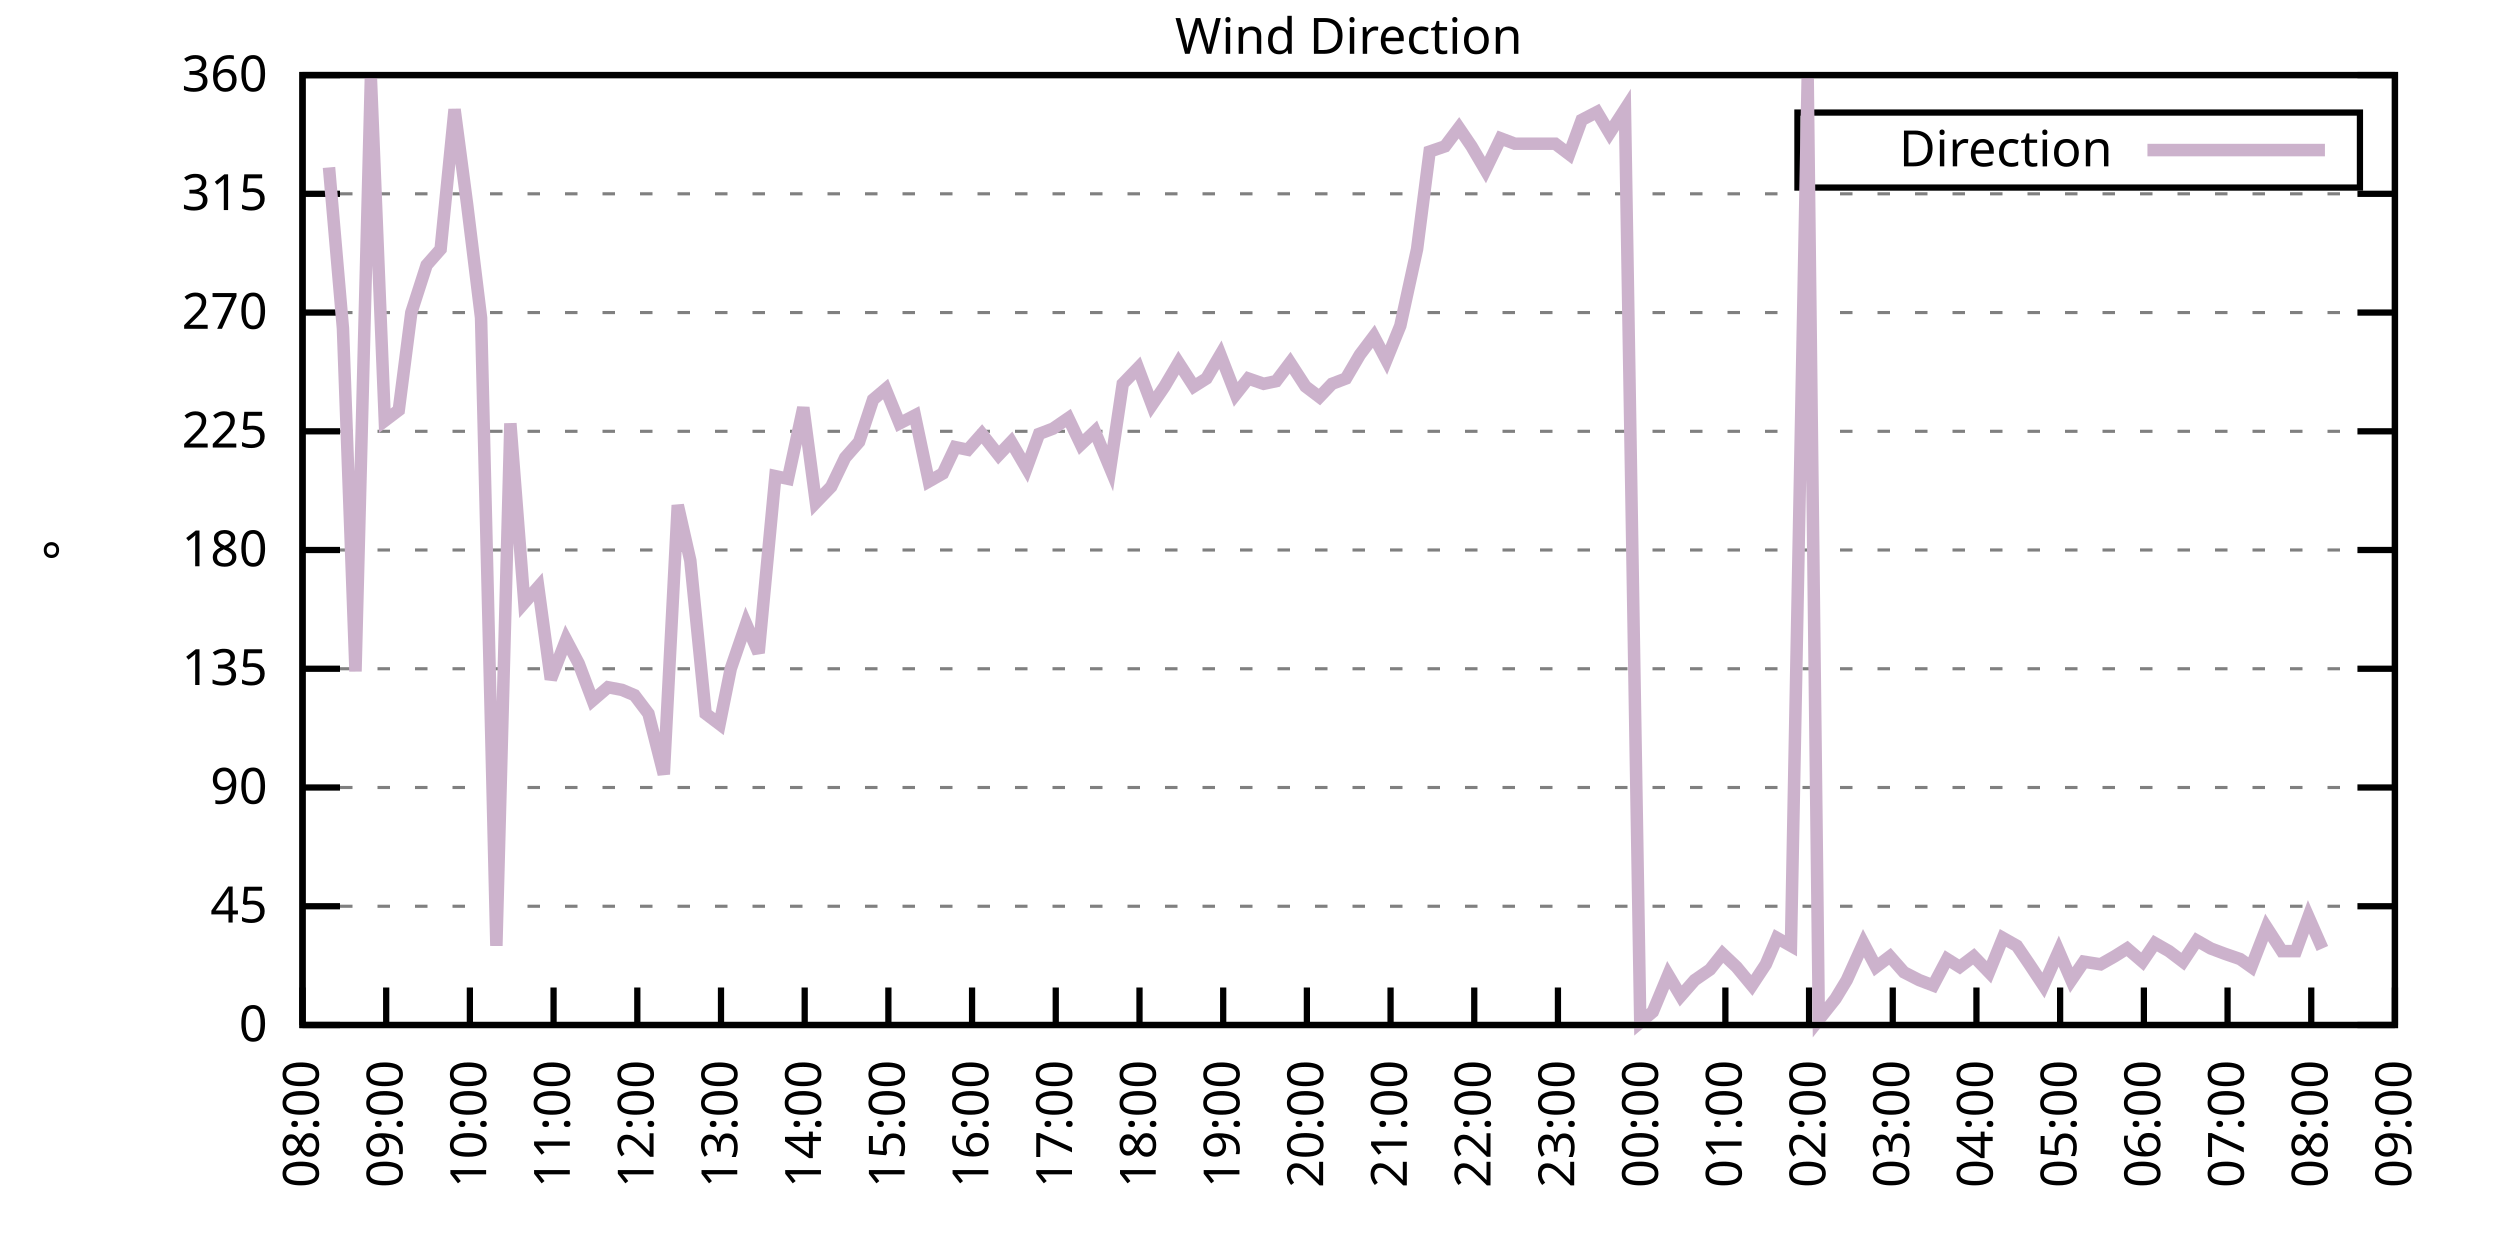
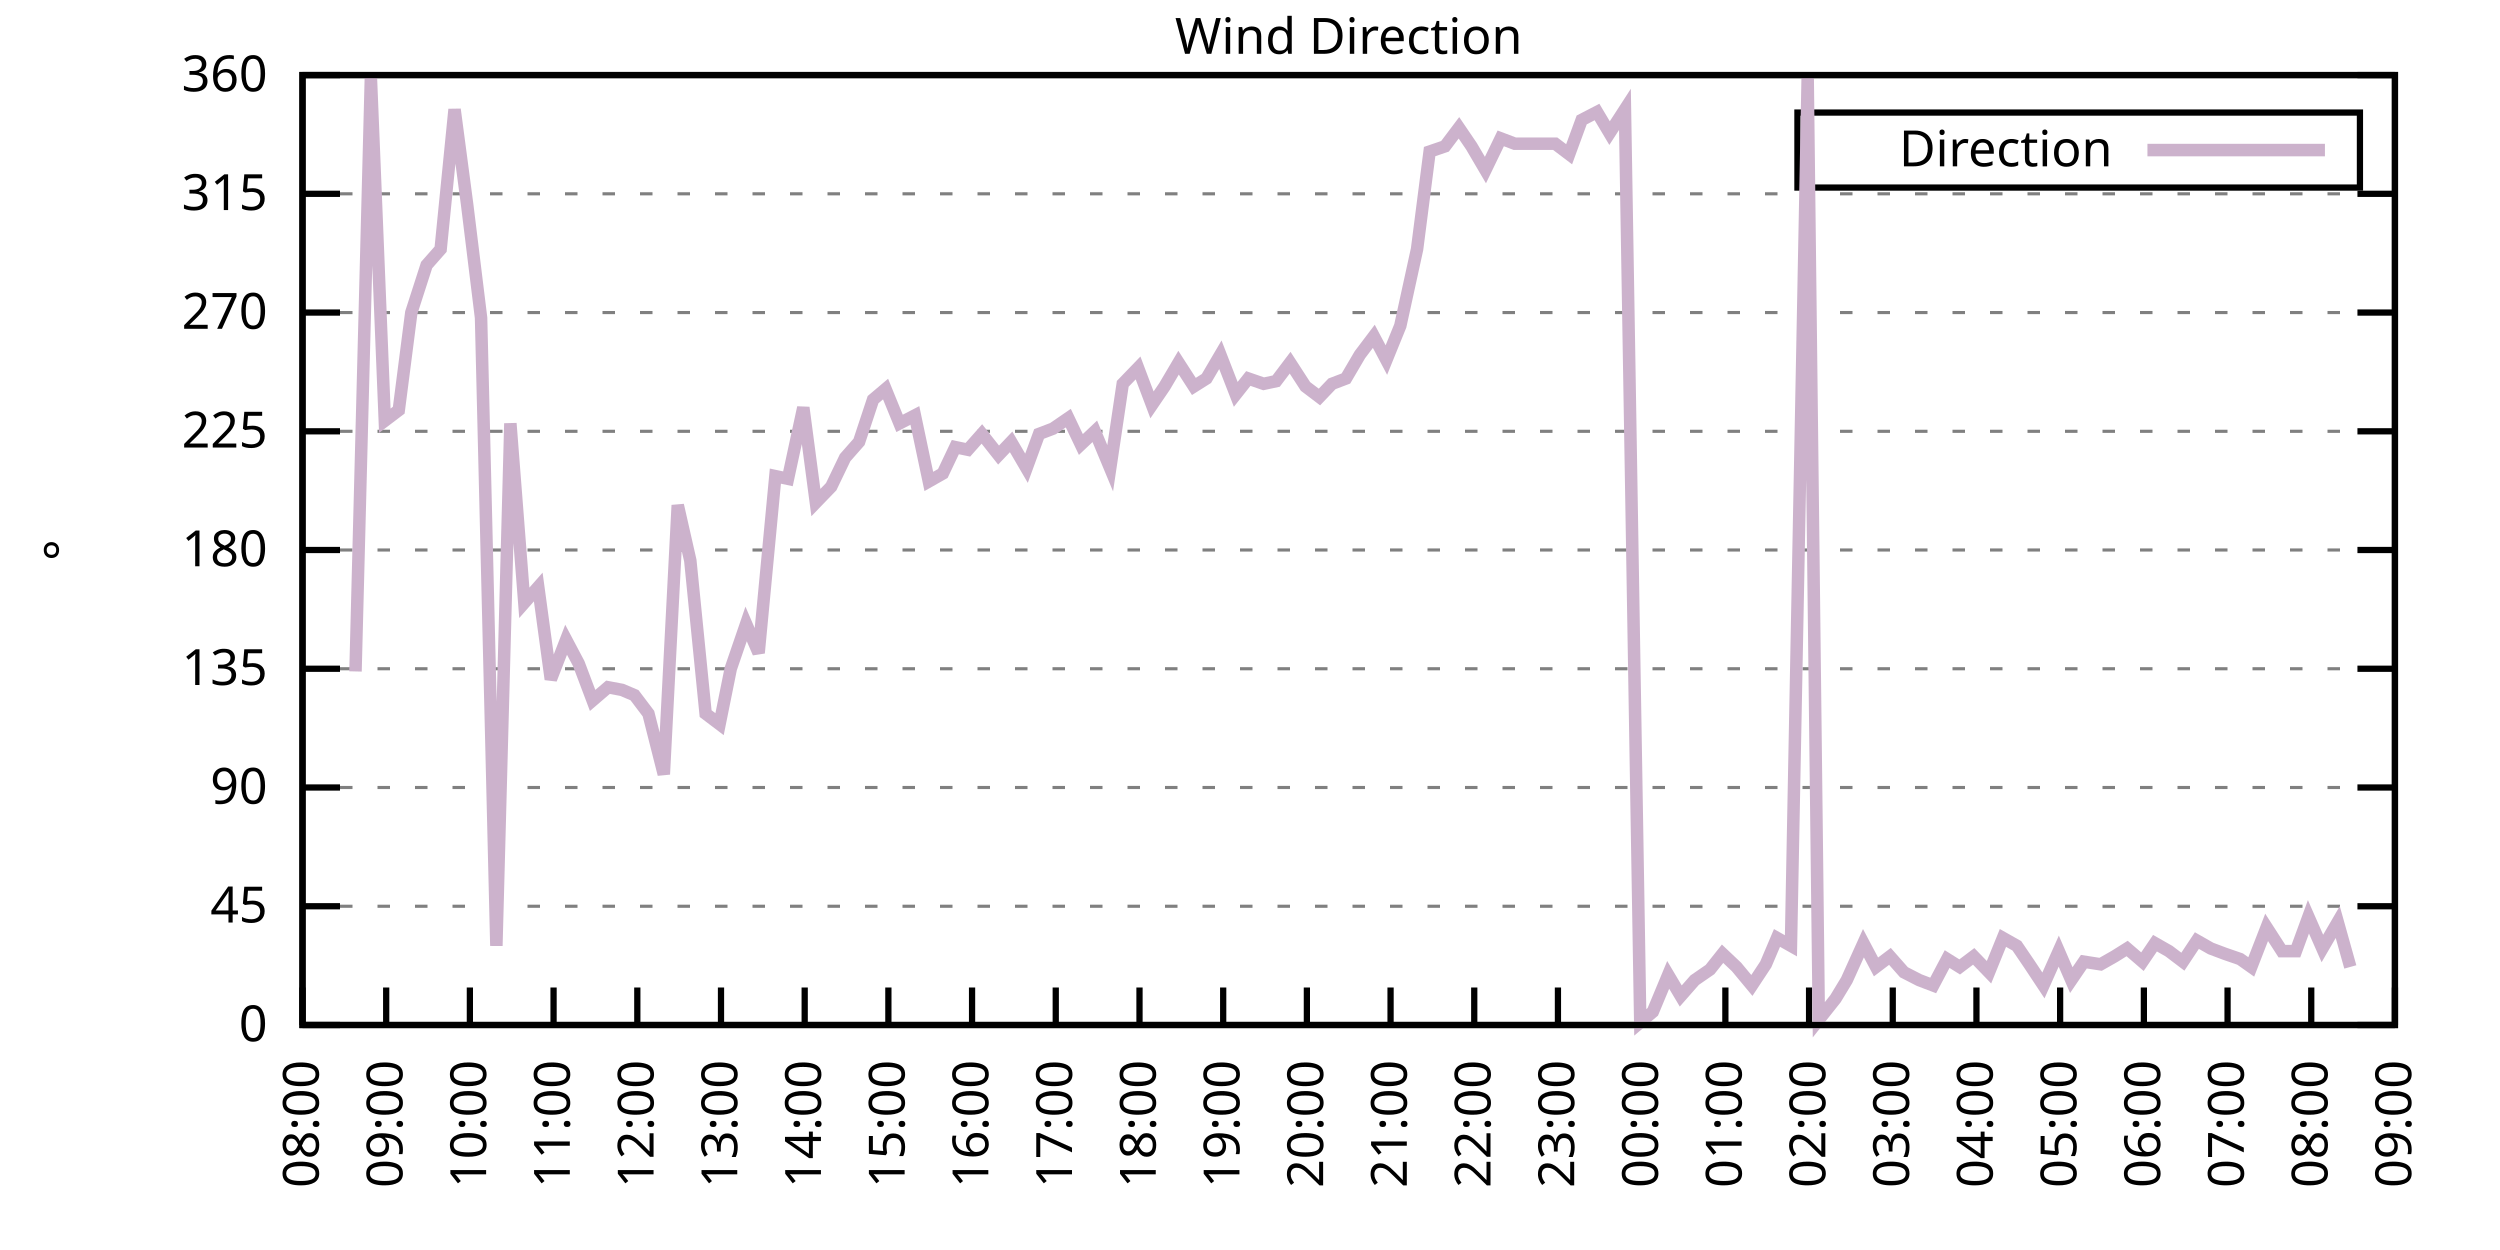
<svg xmlns="http://www.w3.org/2000/svg" xmlns:xlink="http://www.w3.org/1999/xlink" width="400" height="200" viewBox="0 0 400 200">
  <g id="gnuplot_canvas">
    <rect x="0" y="0" width="400" height="200" fill="none" />
    <defs>
      <circle id="gpDot" r="0.5" stroke-width="0.5" stroke="currentColor" />
      <path id="gpPt0" stroke-width="0.333" stroke="currentColor" d="M-1,0 h2 M0,-1 v2" />
      <path id="gpPt1" stroke-width="0.333" stroke="currentColor" d="M-1,-1 L1,1 M1,-1 L-1,1" />
      <path id="gpPt2" stroke-width="0.333" stroke="currentColor" d="M-1,0 L1,0 M0,-1 L0,1 M-1,-1 L1,1 M-1,1 L1,-1" />
      <rect id="gpPt3" stroke-width="0.333" stroke="currentColor" x="-1" y="-1" width="2" height="2" />
      <rect id="gpPt4" stroke-width="0.333" stroke="currentColor" fill="currentColor" x="-1" y="-1" width="2" height="2" />
      <circle id="gpPt5" stroke-width="0.333" stroke="currentColor" cx="0" cy="0" r="1" />
      <use xlink:href="#gpPt5" id="gpPt6" fill="currentColor" stroke="none" />
      <path id="gpPt7" stroke-width="0.333" stroke="currentColor" d="M0,-1.33 L-1.33,0.67 L1.33,0.67 z" />
      <use xlink:href="#gpPt7" id="gpPt8" fill="currentColor" stroke="none" />
      <use xlink:href="#gpPt7" id="gpPt9" stroke="currentColor" transform="rotate(180)" />
      <use xlink:href="#gpPt9" id="gpPt10" fill="currentColor" stroke="none" />
      <use xlink:href="#gpPt3" id="gpPt11" stroke="currentColor" transform="rotate(45)" />
      <use xlink:href="#gpPt11" id="gpPt12" fill="currentColor" stroke="none" />
      <path id="gpPt13" stroke-width="0.333" stroke="currentColor" d="M0,1.330 L1.265,0.411 L0.782,-1.067 L-0.782,-1.076 L-1.265,0.411 z" />
      <use xlink:href="#gpPt13" id="gpPt14" fill="currentColor" stroke="none" />
      <filter id="textbox" filterUnits="objectBoundingBox" x="0" y="0" height="1" width="1">
        <feFlood flood-color="white" flood-opacity="1" result="bgnd" />
        <feComposite in="SourceGraphic" in2="bgnd" operator="atop" />
      </filter>
      <filter id="greybox" filterUnits="objectBoundingBox" x="0" y="0" height="1" width="1">
        <feFlood flood-color="lightgrey" flood-opacity="1" result="grey" />
        <feComposite in="SourceGraphic" in2="grey" operator="atop" />
      </filter>
    </defs>
    <g fill="none" color="white" stroke="currentColor" stroke-width="1.00" stroke-linecap="butt" stroke-linejoin="miter">
</g>
    <g fill="none" color="black" stroke="currentColor" stroke-width="1.00" stroke-linecap="butt" stroke-linejoin="miter">
      <g stroke="none" shape-rendering="crispEdges">
        <polygon fill="rgb(255, 255, 255)" points="48.40,164.00 383.18,164.00 383.18,12.02 48.40,12.02 " />
      </g>
    </g>
    <g fill="none" color="black" stroke="currentColor" stroke-width="1.00" stroke-linecap="butt" stroke-linejoin="miter">
</g>
    <g fill="none" color="black" stroke="black" stroke-width="0.50" stroke-linecap="butt" stroke-linejoin="miter">
</g>
    <g fill="none" color="gray" stroke="currentColor" stroke-width="0.50" stroke-linecap="butt" stroke-linejoin="miter">
      <path stroke="gray" stroke-dasharray="2,4" class="gridline" d="M48.40,164.00 L383.19,164.00  " />
    </g>
    <g fill="none" color="gray" stroke="gray" stroke-width="1.00" stroke-linecap="butt" stroke-linejoin="miter">
</g>
    <g fill="none" color="black" stroke="currentColor" stroke-width="1.00" stroke-linecap="butt" stroke-linejoin="miter">
      <path stroke="black" d="M48.40,164.00 L54.40,164.00 M383.19,164.00 L377.19,164.00  " />
      <g transform="translate(42.80,166.60)" stroke="none" fill="black" font-family="Sans" font-size="8.00" text-anchor="end">
        <text>
          <tspan font-family="Sans"> 0</tspan>
        </text>
      </g>
    </g>
    <g fill="none" color="black" stroke="currentColor" stroke-width="1.00" stroke-linecap="butt" stroke-linejoin="miter">
</g>
    <g fill="none" color="black" stroke="black" stroke-width="0.50" stroke-linecap="butt" stroke-linejoin="miter">
</g>
    <g fill="none" color="gray" stroke="currentColor" stroke-width="0.50" stroke-linecap="butt" stroke-linejoin="miter">
      <path stroke="gray" stroke-dasharray="2,4" class="gridline" d="M48.40,145.00 L383.19,145.00  " />
    </g>
    <g fill="none" color="gray" stroke="gray" stroke-width="1.00" stroke-linecap="butt" stroke-linejoin="miter">
</g>
    <g fill="none" color="black" stroke="currentColor" stroke-width="1.00" stroke-linecap="butt" stroke-linejoin="miter">
      <path stroke="black" d="M48.40,145.00 L54.40,145.00 M383.19,145.00 L377.19,145.00  " />
      <g transform="translate(42.80,147.60)" stroke="none" fill="black" font-family="Sans" font-size="8.00" text-anchor="end">
        <text>
          <tspan font-family="Sans"> 45</tspan>
        </text>
      </g>
    </g>
    <g fill="none" color="black" stroke="currentColor" stroke-width="1.00" stroke-linecap="butt" stroke-linejoin="miter">
</g>
    <g fill="none" color="black" stroke="black" stroke-width="0.50" stroke-linecap="butt" stroke-linejoin="miter">
</g>
    <g fill="none" color="gray" stroke="currentColor" stroke-width="0.50" stroke-linecap="butt" stroke-linejoin="miter">
      <path stroke="gray" stroke-dasharray="2,4" class="gridline" d="M48.40,126.00 L383.19,126.00  " />
    </g>
    <g fill="none" color="gray" stroke="gray" stroke-width="1.00" stroke-linecap="butt" stroke-linejoin="miter">
</g>
    <g fill="none" color="black" stroke="currentColor" stroke-width="1.00" stroke-linecap="butt" stroke-linejoin="miter">
      <path stroke="black" d="M48.40,126.00 L54.40,126.00 M383.19,126.00 L377.19,126.00  " />
      <g transform="translate(42.80,128.60)" stroke="none" fill="black" font-family="Sans" font-size="8.00" text-anchor="end">
        <text>
          <tspan font-family="Sans"> 90</tspan>
        </text>
      </g>
    </g>
    <g fill="none" color="black" stroke="currentColor" stroke-width="1.00" stroke-linecap="butt" stroke-linejoin="miter">
</g>
    <g fill="none" color="black" stroke="black" stroke-width="0.50" stroke-linecap="butt" stroke-linejoin="miter">
</g>
    <g fill="none" color="gray" stroke="currentColor" stroke-width="0.50" stroke-linecap="butt" stroke-linejoin="miter">
      <path stroke="gray" stroke-dasharray="2,4" class="gridline" d="M48.40,107.00 L383.19,107.00  " />
    </g>
    <g fill="none" color="gray" stroke="gray" stroke-width="1.00" stroke-linecap="butt" stroke-linejoin="miter">
</g>
    <g fill="none" color="black" stroke="currentColor" stroke-width="1.00" stroke-linecap="butt" stroke-linejoin="miter">
      <path stroke="black" d="M48.40,107.00 L54.40,107.00 M383.19,107.00 L377.19,107.00  " />
      <g transform="translate(42.80,109.60)" stroke="none" fill="black" font-family="Sans" font-size="8.00" text-anchor="end">
        <text>
          <tspan font-family="Sans"> 135</tspan>
        </text>
      </g>
    </g>
    <g fill="none" color="black" stroke="currentColor" stroke-width="1.00" stroke-linecap="butt" stroke-linejoin="miter">
</g>
    <g fill="none" color="black" stroke="black" stroke-width="0.50" stroke-linecap="butt" stroke-linejoin="miter">
</g>
    <g fill="none" color="gray" stroke="currentColor" stroke-width="0.50" stroke-linecap="butt" stroke-linejoin="miter">
      <path stroke="gray" stroke-dasharray="2,4" class="gridline" d="M48.40,88.00 L383.19,88.00  " />
    </g>
    <g fill="none" color="gray" stroke="gray" stroke-width="1.00" stroke-linecap="butt" stroke-linejoin="miter">
</g>
    <g fill="none" color="black" stroke="currentColor" stroke-width="1.00" stroke-linecap="butt" stroke-linejoin="miter">
      <path stroke="black" d="M48.40,88.00 L54.40,88.00 M383.19,88.00 L377.19,88.00  " />
      <g transform="translate(42.80,90.60)" stroke="none" fill="black" font-family="Sans" font-size="8.00" text-anchor="end">
        <text>
          <tspan font-family="Sans"> 180</tspan>
        </text>
      </g>
    </g>
    <g fill="none" color="black" stroke="currentColor" stroke-width="1.00" stroke-linecap="butt" stroke-linejoin="miter">
</g>
    <g fill="none" color="black" stroke="black" stroke-width="0.50" stroke-linecap="butt" stroke-linejoin="miter">
</g>
    <g fill="none" color="gray" stroke="currentColor" stroke-width="0.50" stroke-linecap="butt" stroke-linejoin="miter">
      <path stroke="gray" stroke-dasharray="2,4" class="gridline" d="M48.40,69.01 L383.19,69.01  " />
    </g>
    <g fill="none" color="gray" stroke="gray" stroke-width="1.00" stroke-linecap="butt" stroke-linejoin="miter">
</g>
    <g fill="none" color="black" stroke="currentColor" stroke-width="1.00" stroke-linecap="butt" stroke-linejoin="miter">
      <path stroke="black" d="M48.40,69.01 L54.40,69.01 M383.19,69.01 L377.19,69.01  " />
      <g transform="translate(42.80,71.61)" stroke="none" fill="black" font-family="Sans" font-size="8.00" text-anchor="end">
        <text>
          <tspan font-family="Sans"> 225</tspan>
        </text>
      </g>
    </g>
    <g fill="none" color="black" stroke="currentColor" stroke-width="1.00" stroke-linecap="butt" stroke-linejoin="miter">
</g>
    <g fill="none" color="black" stroke="black" stroke-width="0.50" stroke-linecap="butt" stroke-linejoin="miter">
</g>
    <g fill="none" color="gray" stroke="currentColor" stroke-width="0.50" stroke-linecap="butt" stroke-linejoin="miter">
      <path stroke="gray" stroke-dasharray="2,4" class="gridline" d="M48.40,50.01 L383.19,50.01  " />
    </g>
    <g fill="none" color="gray" stroke="gray" stroke-width="1.00" stroke-linecap="butt" stroke-linejoin="miter">
</g>
    <g fill="none" color="black" stroke="currentColor" stroke-width="1.00" stroke-linecap="butt" stroke-linejoin="miter">
      <path stroke="black" d="M48.40,50.01 L54.40,50.01 M383.19,50.01 L377.19,50.01  " />
      <g transform="translate(42.80,52.61)" stroke="none" fill="black" font-family="Sans" font-size="8.00" text-anchor="end">
        <text>
          <tspan font-family="Sans"> 270</tspan>
        </text>
      </g>
    </g>
    <g fill="none" color="black" stroke="currentColor" stroke-width="1.00" stroke-linecap="butt" stroke-linejoin="miter">
</g>
    <g fill="none" color="black" stroke="black" stroke-width="0.50" stroke-linecap="butt" stroke-linejoin="miter">
</g>
    <g fill="none" color="gray" stroke="currentColor" stroke-width="0.50" stroke-linecap="butt" stroke-linejoin="miter">
      <path stroke="gray" stroke-dasharray="2,4" class="gridline" d="M48.40,31.01 L383.19,31.01  " />
    </g>
    <g fill="none" color="gray" stroke="gray" stroke-width="1.00" stroke-linecap="butt" stroke-linejoin="miter">
</g>
    <g fill="none" color="black" stroke="currentColor" stroke-width="1.00" stroke-linecap="butt" stroke-linejoin="miter">
      <path stroke="black" d="M48.40,31.01 L54.40,31.01 M383.19,31.01 L377.19,31.01  " />
      <g transform="translate(42.80,33.61)" stroke="none" fill="black" font-family="Sans" font-size="8.00" text-anchor="end">
        <text>
          <tspan font-family="Sans"> 315</tspan>
        </text>
      </g>
    </g>
    <g fill="none" color="black" stroke="currentColor" stroke-width="1.00" stroke-linecap="butt" stroke-linejoin="miter">
</g>
    <g fill="none" color="black" stroke="black" stroke-width="0.50" stroke-linecap="butt" stroke-linejoin="miter">
</g>
    <g fill="none" color="gray" stroke="currentColor" stroke-width="0.50" stroke-linecap="butt" stroke-linejoin="miter">
      <path stroke="gray" stroke-dasharray="2,4" class="gridline" d="M48.40,12.01 L383.19,12.01  " />
    </g>
    <g fill="none" color="gray" stroke="gray" stroke-width="1.00" stroke-linecap="butt" stroke-linejoin="miter">
</g>
    <g fill="none" color="black" stroke="currentColor" stroke-width="1.00" stroke-linecap="butt" stroke-linejoin="miter">
      <path stroke="black" d="M48.40,12.01 L54.40,12.01 M383.19,12.01 L377.19,12.01  " />
      <g transform="translate(42.80,14.61)" stroke="none" fill="black" font-family="Sans" font-size="8.00" text-anchor="end">
        <text>
          <tspan font-family="Sans"> 360</tspan>
        </text>
      </g>
    </g>
    <g fill="none" color="black" stroke="currentColor" stroke-width="1.00" stroke-linecap="butt" stroke-linejoin="miter">
      <path stroke="black" d="M48.40,164.00 L48.40,158.00  " />
      <g transform="translate(51.00,169.60) rotate(270.00)" stroke="none" fill="black" font-family="Sans" font-size="8.00" text-anchor="end">
        <text>
          <tspan font-family="Sans">08:00</tspan>
        </text>
      </g>
    </g>
    <g fill="none" color="black" stroke="currentColor" stroke-width="1.00" stroke-linecap="butt" stroke-linejoin="miter">
      <path stroke="black" d="M61.79,164.00 L61.79,158.00  " />
      <g transform="translate(64.39,169.60) rotate(270.00)" stroke="none" fill="black" font-family="Sans" font-size="8.00" text-anchor="end">
        <text>
          <tspan font-family="Sans">09:00</tspan>
        </text>
      </g>
    </g>
    <g fill="none" color="black" stroke="currentColor" stroke-width="1.00" stroke-linecap="butt" stroke-linejoin="miter">
      <path stroke="black" d="M75.18,164.00 L75.18,158.00  " />
      <g transform="translate(77.78,169.60) rotate(270.00)" stroke="none" fill="black" font-family="Sans" font-size="8.00" text-anchor="end">
        <text>
          <tspan font-family="Sans">10:00</tspan>
        </text>
      </g>
    </g>
    <g fill="none" color="black" stroke="currentColor" stroke-width="1.00" stroke-linecap="butt" stroke-linejoin="miter">
      <path stroke="black" d="M88.57,164.00 L88.57,158.00  " />
      <g transform="translate(91.17,169.60) rotate(270.00)" stroke="none" fill="black" font-family="Sans" font-size="8.00" text-anchor="end">
        <text>
          <tspan font-family="Sans">11:00</tspan>
        </text>
      </g>
    </g>
    <g fill="none" color="black" stroke="currentColor" stroke-width="1.00" stroke-linecap="butt" stroke-linejoin="miter">
      <path stroke="black" d="M101.97,164.00 L101.97,158.00  " />
      <g transform="translate(104.57,169.60) rotate(270.00)" stroke="none" fill="black" font-family="Sans" font-size="8.00" text-anchor="end">
        <text>
          <tspan font-family="Sans">12:00</tspan>
        </text>
      </g>
    </g>
    <g fill="none" color="black" stroke="currentColor" stroke-width="1.00" stroke-linecap="butt" stroke-linejoin="miter">
      <path stroke="black" d="M115.36,164.00 L115.36,158.00  " />
      <g transform="translate(117.96,169.60) rotate(270.00)" stroke="none" fill="black" font-family="Sans" font-size="8.00" text-anchor="end">
        <text>
          <tspan font-family="Sans">13:00</tspan>
        </text>
      </g>
    </g>
    <g fill="none" color="black" stroke="currentColor" stroke-width="1.00" stroke-linecap="butt" stroke-linejoin="miter">
      <path stroke="black" d="M128.75,164.00 L128.75,158.00  " />
      <g transform="translate(131.35,169.60) rotate(270.00)" stroke="none" fill="black" font-family="Sans" font-size="8.00" text-anchor="end">
        <text>
          <tspan font-family="Sans">14:00</tspan>
        </text>
      </g>
    </g>
    <g fill="none" color="black" stroke="currentColor" stroke-width="1.00" stroke-linecap="butt" stroke-linejoin="miter">
      <path stroke="black" d="M142.14,164.00 L142.14,158.00  " />
      <g transform="translate(144.74,169.60) rotate(270.00)" stroke="none" fill="black" font-family="Sans" font-size="8.00" text-anchor="end">
        <text>
          <tspan font-family="Sans">15:00</tspan>
        </text>
      </g>
    </g>
    <g fill="none" color="black" stroke="currentColor" stroke-width="1.00" stroke-linecap="butt" stroke-linejoin="miter">
      <path stroke="black" d="M155.53,164.00 L155.53,158.00  " />
      <g transform="translate(158.13,169.60) rotate(270.00)" stroke="none" fill="black" font-family="Sans" font-size="8.00" text-anchor="end">
        <text>
          <tspan font-family="Sans">16:00</tspan>
        </text>
      </g>
    </g>
    <g fill="none" color="black" stroke="currentColor" stroke-width="1.00" stroke-linecap="butt" stroke-linejoin="miter">
      <path stroke="black" d="M168.92,164.00 L168.92,158.00  " />
      <g transform="translate(171.52,169.60) rotate(270.00)" stroke="none" fill="black" font-family="Sans" font-size="8.00" text-anchor="end">
        <text>
          <tspan font-family="Sans">17:00</tspan>
        </text>
      </g>
    </g>
    <g fill="none" color="black" stroke="currentColor" stroke-width="1.00" stroke-linecap="butt" stroke-linejoin="miter">
      <path stroke="black" d="M182.32,164.00 L182.32,158.00  " />
      <g transform="translate(184.92,169.60) rotate(270.00)" stroke="none" fill="black" font-family="Sans" font-size="8.00" text-anchor="end">
        <text>
          <tspan font-family="Sans">18:00</tspan>
        </text>
      </g>
    </g>
    <g fill="none" color="black" stroke="currentColor" stroke-width="1.00" stroke-linecap="butt" stroke-linejoin="miter">
      <path stroke="black" d="M195.71,164.00 L195.71,158.00  " />
      <g transform="translate(198.31,169.60) rotate(270.00)" stroke="none" fill="black" font-family="Sans" font-size="8.00" text-anchor="end">
        <text>
          <tspan font-family="Sans">19:00</tspan>
        </text>
      </g>
    </g>
    <g fill="none" color="black" stroke="currentColor" stroke-width="1.00" stroke-linecap="butt" stroke-linejoin="miter">
      <path stroke="black" d="M209.10,164.00 L209.10,158.00  " />
      <g transform="translate(211.70,169.60) rotate(270.00)" stroke="none" fill="black" font-family="Sans" font-size="8.00" text-anchor="end">
        <text>
          <tspan font-family="Sans">20:00</tspan>
        </text>
      </g>
    </g>
    <g fill="none" color="black" stroke="currentColor" stroke-width="1.00" stroke-linecap="butt" stroke-linejoin="miter">
      <path stroke="black" d="M222.49,164.00 L222.49,158.00  " />
      <g transform="translate(225.09,169.60) rotate(270.00)" stroke="none" fill="black" font-family="Sans" font-size="8.00" text-anchor="end">
        <text>
          <tspan font-family="Sans">21:00</tspan>
        </text>
      </g>
    </g>
    <g fill="none" color="black" stroke="currentColor" stroke-width="1.00" stroke-linecap="butt" stroke-linejoin="miter">
      <path stroke="black" d="M235.88,164.00 L235.88,158.00  " />
      <g transform="translate(238.48,169.60) rotate(270.00)" stroke="none" fill="black" font-family="Sans" font-size="8.00" text-anchor="end">
        <text>
          <tspan font-family="Sans">22:00</tspan>
        </text>
      </g>
    </g>
    <g fill="none" color="black" stroke="currentColor" stroke-width="1.00" stroke-linecap="butt" stroke-linejoin="miter">
      <path stroke="black" d="M249.27,164.00 L249.27,158.00  " />
      <g transform="translate(251.87,169.60) rotate(270.00)" stroke="none" fill="black" font-family="Sans" font-size="8.00" text-anchor="end">
        <text>
          <tspan font-family="Sans">23:00</tspan>
        </text>
      </g>
    </g>
    <g fill="none" color="black" stroke="currentColor" stroke-width="1.00" stroke-linecap="butt" stroke-linejoin="miter">
      <path stroke="black" d="M262.67,164.00 L262.67,158.00  " />
      <g transform="translate(265.27,169.60) rotate(270.00)" stroke="none" fill="black" font-family="Sans" font-size="8.00" text-anchor="end">
        <text>
          <tspan font-family="Sans">00:00</tspan>
        </text>
      </g>
    </g>
    <g fill="none" color="black" stroke="currentColor" stroke-width="1.00" stroke-linecap="butt" stroke-linejoin="miter">
      <path stroke="black" d="M276.06,164.00 L276.06,158.00  " />
      <g transform="translate(278.66,169.60) rotate(270.00)" stroke="none" fill="black" font-family="Sans" font-size="8.00" text-anchor="end">
        <text>
          <tspan font-family="Sans">01:00</tspan>
        </text>
      </g>
    </g>
    <g fill="none" color="black" stroke="currentColor" stroke-width="1.00" stroke-linecap="butt" stroke-linejoin="miter">
      <path stroke="black" d="M289.45,164.00 L289.45,158.00  " />
      <g transform="translate(292.05,169.60) rotate(270.00)" stroke="none" fill="black" font-family="Sans" font-size="8.00" text-anchor="end">
        <text>
          <tspan font-family="Sans">02:00</tspan>
        </text>
      </g>
    </g>
    <g fill="none" color="black" stroke="currentColor" stroke-width="1.00" stroke-linecap="butt" stroke-linejoin="miter">
      <path stroke="black" d="M302.84,164.00 L302.84,158.00  " />
      <g transform="translate(305.44,169.60) rotate(270.00)" stroke="none" fill="black" font-family="Sans" font-size="8.00" text-anchor="end">
        <text>
          <tspan font-family="Sans">03:00</tspan>
        </text>
      </g>
    </g>
    <g fill="none" color="black" stroke="currentColor" stroke-width="1.00" stroke-linecap="butt" stroke-linejoin="miter">
      <path stroke="black" d="M316.23,164.00 L316.23,158.00  " />
      <g transform="translate(318.83,169.60) rotate(270.00)" stroke="none" fill="black" font-family="Sans" font-size="8.00" text-anchor="end">
        <text>
          <tspan font-family="Sans">04:00</tspan>
        </text>
      </g>
    </g>
    <g fill="none" color="black" stroke="currentColor" stroke-width="1.00" stroke-linecap="butt" stroke-linejoin="miter">
      <path stroke="black" d="M329.62,164.00 L329.62,158.00  " />
      <g transform="translate(332.22,169.60) rotate(270.00)" stroke="none" fill="black" font-family="Sans" font-size="8.00" text-anchor="end">
        <text>
          <tspan font-family="Sans">05:00</tspan>
        </text>
      </g>
    </g>
    <g fill="none" color="black" stroke="currentColor" stroke-width="1.00" stroke-linecap="butt" stroke-linejoin="miter">
      <path stroke="black" d="M343.02,164.00 L343.02,158.00  " />
      <g transform="translate(345.62,169.60) rotate(270.00)" stroke="none" fill="black" font-family="Sans" font-size="8.00" text-anchor="end">
        <text>
          <tspan font-family="Sans">06:00</tspan>
        </text>
      </g>
    </g>
    <g fill="none" color="black" stroke="currentColor" stroke-width="1.00" stroke-linecap="butt" stroke-linejoin="miter">
      <path stroke="black" d="M356.41,164.00 L356.41,158.00  " />
      <g transform="translate(359.01,169.60) rotate(270.00)" stroke="none" fill="black" font-family="Sans" font-size="8.00" text-anchor="end">
        <text>
          <tspan font-family="Sans">07:00</tspan>
        </text>
      </g>
    </g>
    <g fill="none" color="black" stroke="currentColor" stroke-width="1.00" stroke-linecap="butt" stroke-linejoin="miter">
      <path stroke="black" d="M369.80,164.00 L369.80,158.00  " />
      <g transform="translate(372.40,169.60) rotate(270.00)" stroke="none" fill="black" font-family="Sans" font-size="8.00" text-anchor="end">
        <text>
          <tspan font-family="Sans">08:00</tspan>
        </text>
      </g>
    </g>
    <g fill="none" color="black" stroke="currentColor" stroke-width="1.00" stroke-linecap="butt" stroke-linejoin="miter">
      <path stroke="black" d="M383.19,164.00 L383.19,158.00  " />
      <g transform="translate(385.79,169.60) rotate(270.00)" stroke="none" fill="black" font-family="Sans" font-size="8.00" text-anchor="end">
        <text>
          <tspan font-family="Sans">09:00</tspan>
        </text>
      </g>
    </g>
    <g fill="none" color="black" stroke="currentColor" stroke-width="1.00" stroke-linecap="butt" stroke-linejoin="miter">
</g>
    <g fill="none" color="black" stroke="currentColor" stroke-width="1.00" stroke-linecap="butt" stroke-linejoin="miter">
      <path stroke="black" d="M48.40,12.01 L48.40,164.00 L383.19,164.00 L383.19,12.01 L48.40,12.01 Z  " />
    </g>
    <g fill="none" color="black" stroke="currentColor" stroke-width="1.00" stroke-linecap="butt" stroke-linejoin="miter">
</g>
    <g fill="none" color="black" stroke="currentColor" stroke-width="1.00" stroke-linecap="butt" stroke-linejoin="miter">
      <path stroke="black" d="M287.59,30.01 L287.59,18.01 L377.59,18.01 L377.59,30.01 L287.59,30.01 Z  " />
    </g>
    <g id="Wind_direction_plot_1">
      <g fill="none" color="white" stroke="black" stroke-width="2.00" stroke-linecap="butt" stroke-linejoin="miter">
</g>
      <g fill="none" color="black" stroke="currentColor" stroke-width="2.00" stroke-linecap="butt" stroke-linejoin="miter">
        <g transform="translate(337.99,26.61)" stroke="none" fill="black" font-family="Sans" font-size="8.00" text-anchor="end">
          <text>
            <tspan font-family="Sans">Direction</tspan>
          </text>
        </g>
      </g>
      <g fill="none" color="black" stroke="currentColor" stroke-width="2.00" stroke-linecap="butt" stroke-linejoin="miter">
-         <path stroke="rgb(204, 178, 204)" d="M343.59,24.01 L371.99,24.01 M52.64,26.79 L54.87,52.54 L56.88,107.43 L59.34,12.43 L61.57,67.32 L63.80,65.63   L65.81,50.01 L68.26,42.41 L70.50,39.87 L72.73,17.50 L74.74,32.70 L76.97,50.85 L79.42,151.33 L81.66,67.74   L83.89,96.45 L86.12,93.92 L88.13,108.69 L90.58,102.36 L92.59,106.16 L94.82,112.07 L97.28,109.96 L99.51,110.38   L101.52,111.23 L103.75,114.18 L106.21,123.89 L108.44,80.83 L110.45,89.69 L112.90,114.18 L115.13,115.87 L116.92,107.00   L119.38,99.83 L121.38,104.47 L124.06,76.18 L126.07,76.61 L128.53,65.21 L130.54,80.41 L132.99,77.87 L135.22,73.23   L137.45,70.70 L139.69,63.94 L141.69,62.25 L143.93,67.74 L146.38,66.47 L148.61,77.03 L150.85,75.76 L152.85,71.54   L154.86,71.96 L157.10,69.43 L159.77,72.81 L161.78,70.70 L164.24,74.92 L166.25,69.43 L168.48,68.58 L170.93,66.90   L172.94,71.12 L175.17,69.01 L177.63,74.92 L179.64,61.41 L182.09,58.87 L184.32,64.78 L186.33,61.83 L188.57,58.03   L191.02,61.83 L193.03,60.56 L195.26,56.76 L197.72,63.10 L199.73,60.56 L202.18,61.41 L204.19,60.98 L206.42,58.03   L208.88,61.83 L211.11,63.52 L213.12,61.41 L215.35,60.56 L217.58,56.76 L219.81,53.81 L221.82,57.61 L224.05,52.12   L226.73,39.87 L228.74,24.25 L231.20,23.41 L233.43,20.45 L235.44,23.41 L237.67,27.21 L240.12,22.14 L242.36,22.99   L244.36,22.99 L246.82,22.99 L248.83,22.99 L251.06,24.68 L253.07,19.19 L255.52,17.92 L257.53,21.30 L259.99,17.50   L262.44,163.58 L264.45,161.89 L266.91,155.98 L268.92,159.36 L271.15,156.82 L273.60,155.13 L275.61,152.60 L277.84,154.71   L280.30,157.67 L282.53,154.29 L284.32,150.07 L286.55,151.33 L289.23,12.43 L291.01,163.16 L293.69,159.78 L295.48,156.82   L298.15,150.91 L300.16,154.71 L302.39,153.02 L304.63,155.56 L307.08,156.82 L309.31,157.67 L311.54,153.45 L313.55,154.71   L315.79,153.02 L318.24,155.56 L320.47,150.07 L322.70,151.33 L324.71,154.29 L326.95,157.67 L329.40,152.18 L331.41,156.82   L333.42,153.87 L336.10,154.29 L338.33,153.02 L340.34,151.76 L342.79,153.87 L344.80,150.91 L347.03,152.18 L349.26,153.87   L351.50,150.49 L353.73,151.76 L355.96,152.60 L358.42,153.45 L360.20,154.71 L362.66,148.38 L365.11,152.18 L367.34,152.18   L369.35,146.69 L371.58,151.76  " />
+         <path stroke="rgb(204, 178, 204)" d="M343.59,24.01 L371.99,24.01 M56.88,107.43 L59.34,12.43 L61.57,67.32 L63.80,65.63 L65.81,50.01 L68.26,42.41   L70.50,39.87 L72.73,17.50 L74.74,32.70 L76.97,50.85 L79.42,151.33 L81.66,67.74 L83.89,96.45 L86.12,93.92   L88.13,108.69 L90.58,102.36 L92.59,106.16 L94.82,112.07 L97.28,109.96 L99.51,110.38 L101.52,111.23 L103.75,114.18   L106.21,123.89 L108.44,80.83 L110.45,89.69 L112.90,114.18 L115.13,115.87 L116.92,107.00 L119.38,99.83 L121.38,104.47   L124.06,76.18 L126.07,76.61 L128.53,65.21 L130.54,80.41 L132.99,77.87 L135.22,73.23 L137.45,70.70 L139.69,63.94   L141.69,62.25 L143.93,67.74 L146.38,66.47 L148.61,77.03 L150.85,75.76 L152.85,71.54 L154.86,71.96 L157.10,69.43   L159.77,72.81 L161.78,70.70 L164.24,74.92 L166.25,69.43 L168.48,68.58 L170.93,66.90 L172.94,71.12 L175.17,69.01   L177.63,74.92 L179.64,61.41 L182.09,58.87 L184.32,64.78 L186.33,61.83 L188.57,58.03 L191.02,61.83 L193.03,60.56   L195.26,56.76 L197.72,63.10 L199.73,60.56 L202.18,61.41 L204.19,60.98 L206.42,58.03 L208.88,61.83 L211.11,63.52   L213.12,61.41 L215.35,60.56 L217.58,56.76 L219.81,53.81 L221.82,57.61 L224.05,52.12 L226.73,39.87 L228.74,24.25   L231.20,23.41 L233.43,20.45 L235.44,23.41 L237.67,27.21 L240.12,22.14 L242.36,22.99 L244.36,22.99 L246.82,22.99   L248.83,22.99 L251.06,24.68 L253.07,19.19 L255.52,17.92 L257.53,21.30 L259.99,17.50 L262.44,163.58 L264.45,161.89   L266.91,155.98 L268.92,159.36 L271.15,156.82 L273.60,155.13 L275.61,152.60 L277.84,154.71 L280.30,157.67 L282.53,154.29   L284.32,150.07 L286.55,151.33 L289.23,12.43 L291.01,163.16 L293.69,159.78 L295.48,156.82 L298.15,150.91 L300.16,154.71   L302.39,153.02 L304.63,155.56 L307.08,156.82 L309.31,157.67 L311.54,153.45 L313.55,154.71 L315.79,153.02 L318.24,155.56   L320.47,150.07 L322.70,151.33 L324.71,154.29 L326.95,157.67 L329.40,152.18 L331.41,156.82 L333.42,153.87 L336.10,154.29   L338.33,153.02 L340.34,151.76 L342.79,153.87 L344.80,150.91 L347.03,152.18 L349.26,153.87 L351.50,150.49 L353.73,151.76   L355.96,152.60 L358.42,153.45 L360.20,154.71 L362.66,148.38 L365.11,152.18 L367.34,152.18 L369.35,146.69 L371.58,151.76   L374.04,147.53 L376.05,154.71  " />
      </g>
    </g>
    <g fill="none" color="black" stroke="currentColor" stroke-width="2.00" stroke-linecap="butt" stroke-linejoin="miter">
</g>
    <g fill="none" color="black" stroke="black" stroke-width="1.00" stroke-linecap="butt" stroke-linejoin="miter">
</g>
    <g fill="none" color="black" stroke="currentColor" stroke-width="1.00" stroke-linecap="butt" stroke-linejoin="miter">
      <path stroke="black" d="M48.40,12.01 L48.40,164.00 L383.19,164.00 L383.19,12.01 L48.40,12.01 Z  " />
      <g transform="translate(12.80,88.01) rotate(270.00)" stroke="none" fill="black" font-family="Sans" font-size="8.00" text-anchor="middle">
        <text>
          <tspan font-family="Sans">°</tspan>
        </text>
      </g>
    </g>
    <g fill="none" color="black" stroke="currentColor" stroke-width="1.00" stroke-linecap="butt" stroke-linejoin="miter">
</g>
    <g fill="none" color="black" stroke="currentColor" stroke-width="1.00" stroke-linecap="butt" stroke-linejoin="miter">
      <g transform="translate(215.79,8.61)" stroke="none" fill="black" font-family="Sans" font-size="8.00" text-anchor="middle">
        <text>
          <tspan font-family="Sans">Wind Direction</tspan>
        </text>
      </g>
    </g>
    <g fill="none" color="black" stroke="currentColor" stroke-width="1.00" stroke-linecap="butt" stroke-linejoin="miter">
</g>
  </g>
</svg>
